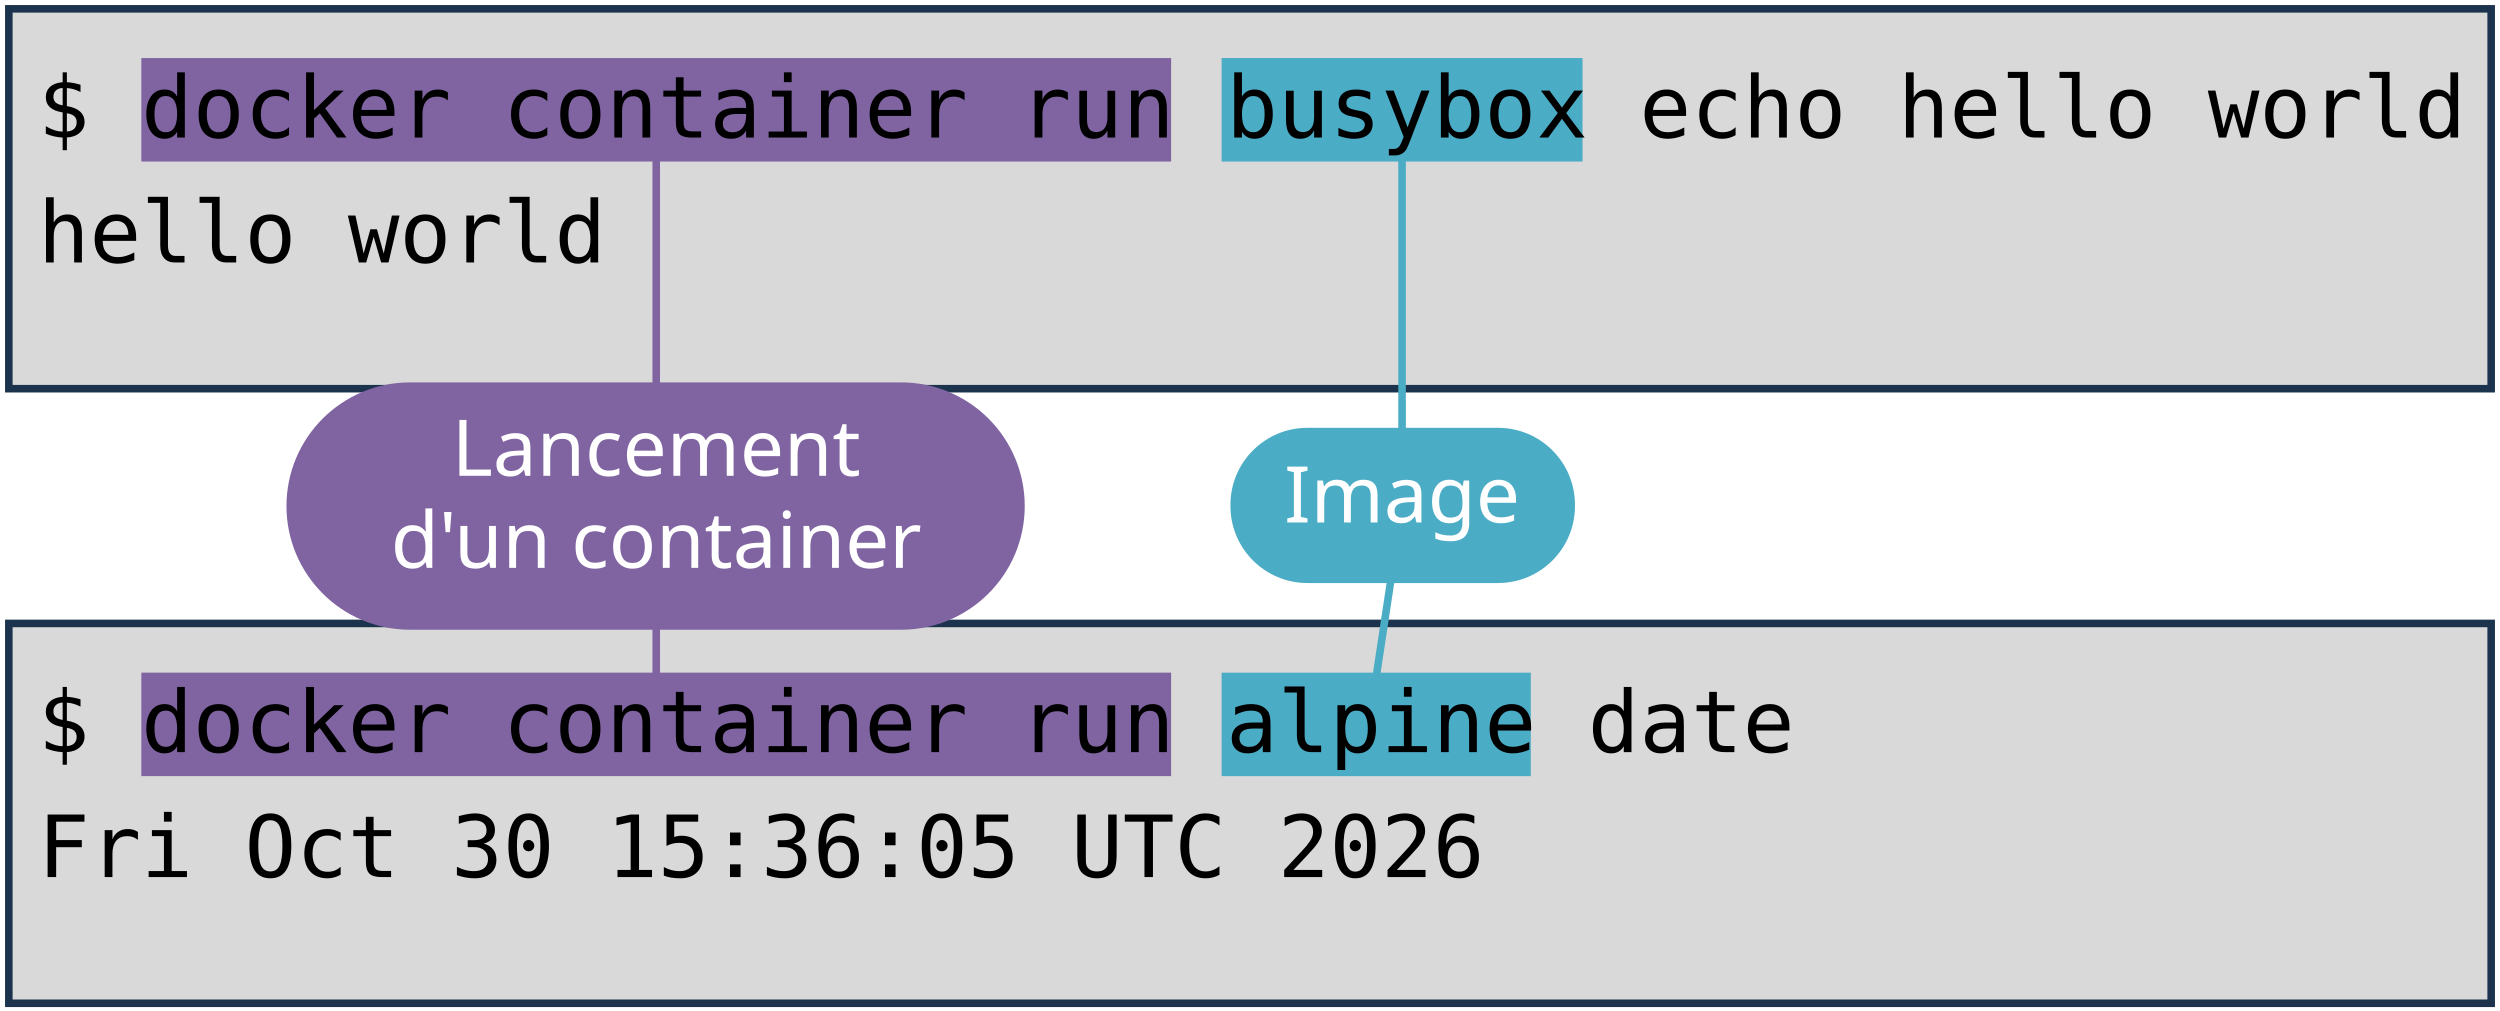
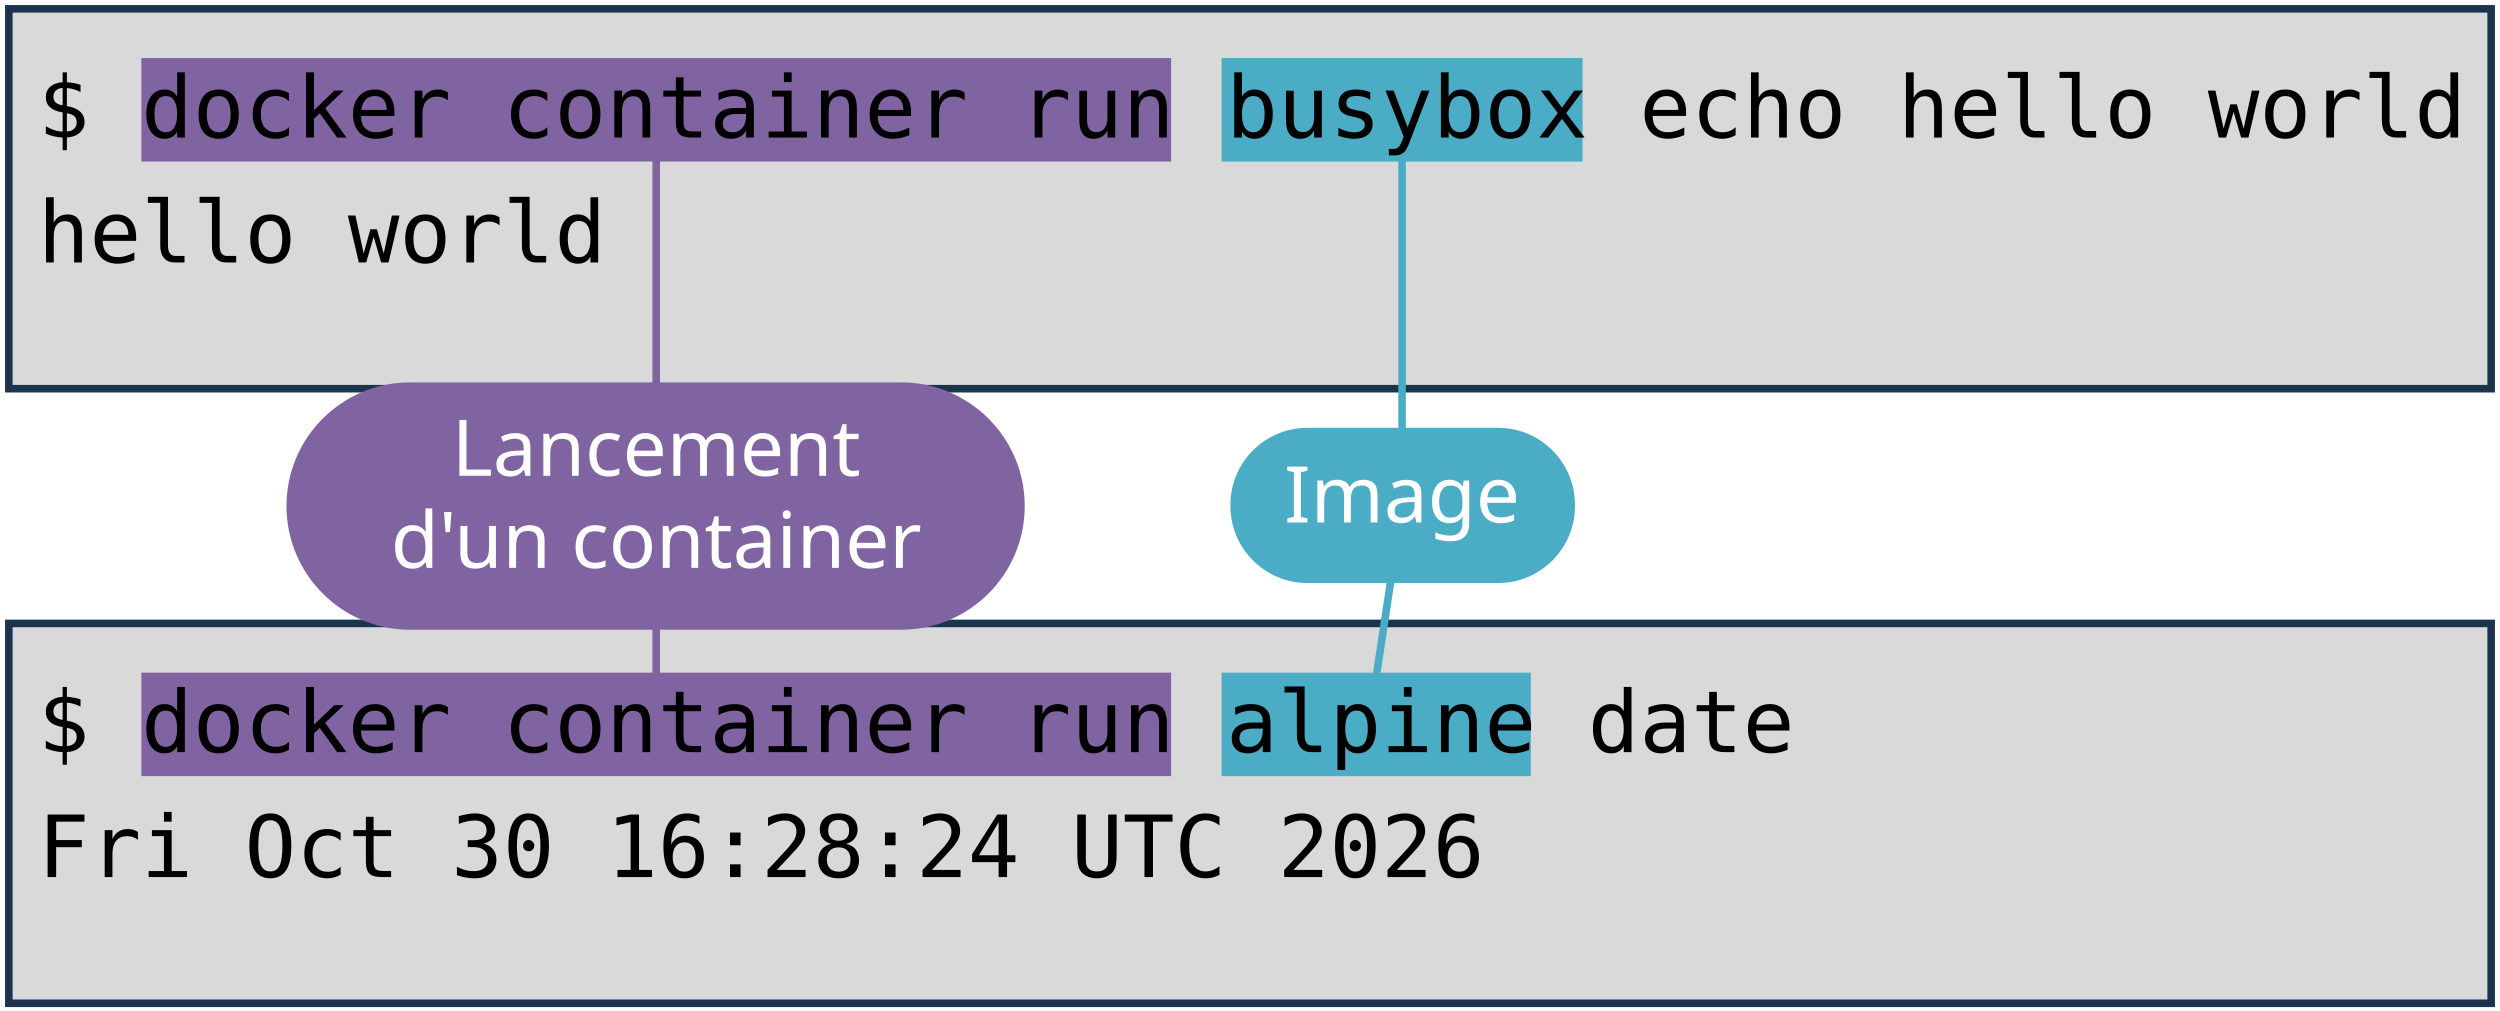
<svg xmlns="http://www.w3.org/2000/svg" viewBox="0 0 1981 801" width="1981" height="801" role="img" aria-label="Deux terminaux : docker container run busybox echo hello world, et docker container run alpine date. Annotations : lancement d'un container, image, commande lancée.">
  <style>
    .code { font-family: "DejaVu Sans Mono", Menlo, Consolas, monospace; font-size: 68px; fill: #000000; }
    .pill { font-family: "Trebuchet MS", "Century Gothic", Verdana, sans-serif; font-size: 62px; text-anchor: middle; }
  </style>
  <rect width="1981" height="801" fill="#FFFFFF" />
  <rect x="7" y="7" width="1967" height="301" fill="#D9D9D9" stroke="#1C334E" stroke-width="6" />
  <rect x="7" y="494" width="1967" height="301" fill="#D9D9D9" stroke="#1C334E" stroke-width="6" />
  <rect x="112" y="46" width="816" height="82" fill="#8064A2" />
  <rect x="112" y="533" width="816" height="82" fill="#8064A2" />
  <rect x="968" y="46" width="286" height="82" fill="#4BACC6" />
  <rect x="968" y="533" width="245" height="82" fill="#4BACC6" />
  <text x="30" y="109" class="code" xml:space="preserve">$ docker container run busybox echo hello world</text>
  <text x="30" y="208" class="code" xml:space="preserve">hello world</text>
  <text x="30" y="596" class="code" xml:space="preserve">$ docker container run alpine date</text>
-   <text x="30" y="695" class="code" xml:space="preserve">Fri Oct 30 15:36:05 UTC 2026</text>
+   <text x="30" y="695" class="code" xml:space="preserve">Fri Oct 30 16:28:24 UTC 2026</text>
  <path d="M 520 401 L 520 128" stroke="#8064A2" stroke-width="6" fill="none" stroke-linecap="round" />
  <path d="M 520 401 L 520 533" stroke="#8064A2" stroke-width="6" fill="none" stroke-linecap="round" />
  <rect x="227" y="303" width="585" height="196" rx="98" fill="#8064A2" />
  <text x="520" y="377" class="pill" fill="#FFFFFF">Lancement</text>
  <text x="520" y="450" class="pill" fill="#FFFFFF">d'un container</text>
  <path d="M 1111 401 L 1111 128" stroke="#4BACC6" stroke-width="6" fill="none" stroke-linecap="round" />
  <path d="M 1111 401 L 1091 533" stroke="#4BACC6" stroke-width="6" fill="none" stroke-linecap="round" />
  <rect x="975" y="339" width="273" height="123" rx="61" fill="#4BACC6" />
  <text x="1111" y="414" class="pill" fill="#FFFFFF">Image</text>
</svg>
